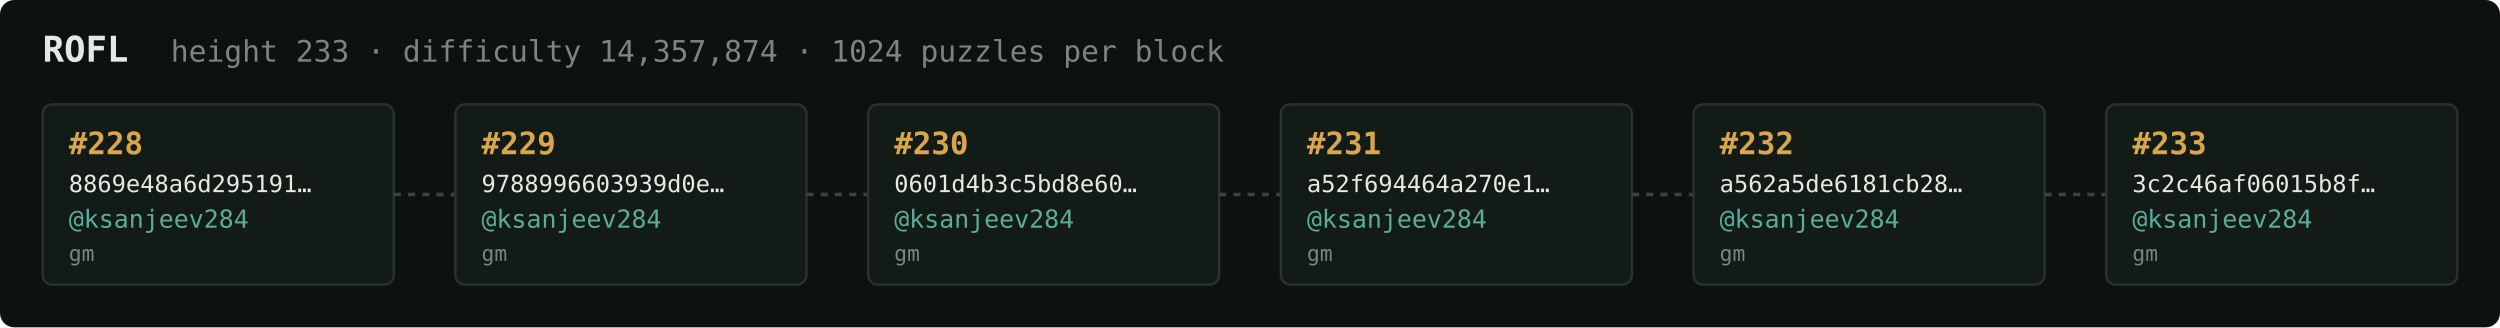
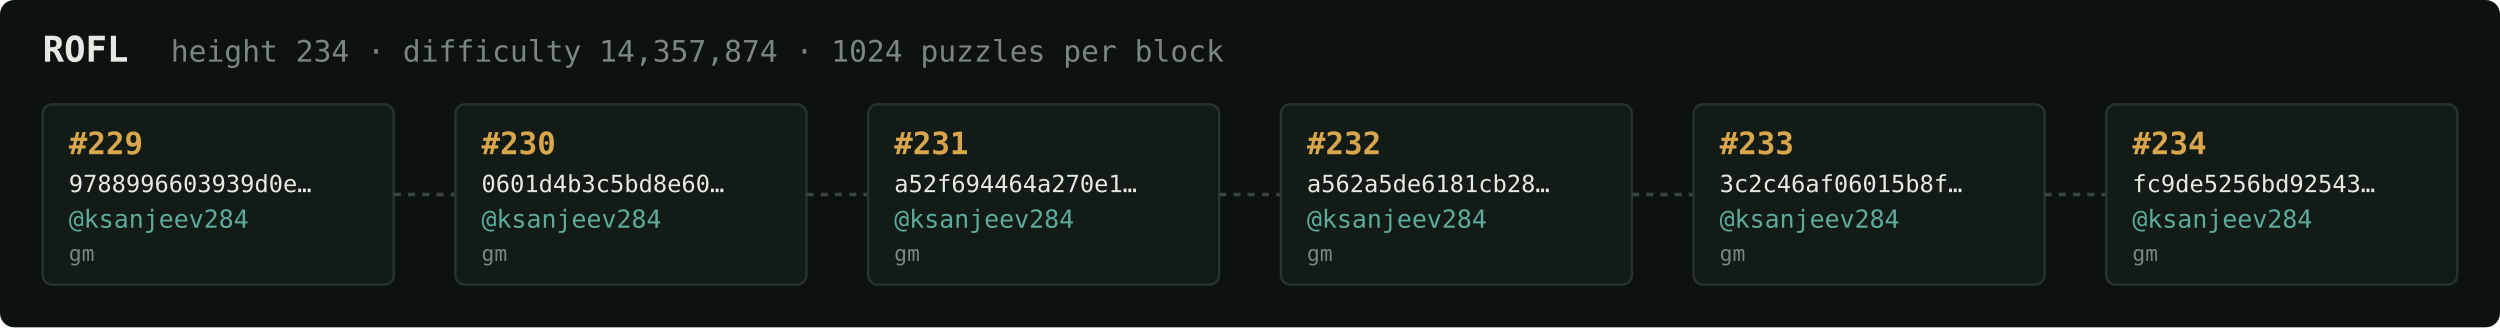
<svg xmlns="http://www.w3.org/2000/svg" width="1054" height="138" viewBox="0 0 1054 138" font-family="ui-monospace,SFMono-Regular,Menlo,monospace">
  <rect fill="#0c1210" width="1054" height="138" rx="6" />
  <text x="18" y="26" fill="#e5e9e3" font-size="15" font-weight="700">ROFL</text>
-   <text x="72" y="26" fill="#7a867f" font-size="12.5">height 233 · difficulty 14,357,874 · 1024 puzzles per block</text>
+   <text x="72" y="26" fill="#7a867f" font-size="12.5">height 234 · difficulty 14,357,874 · 1024 puzzles per block</text>
  <rect x="18" y="44" width="148" height="76" rx="4" fill="#131b17" stroke="#28332e" stroke-width="1" />
-   <text x="29" y="65" fill="#d9a64c" font-size="13" font-weight="700">#228</text>
-   <text x="29" y="81" fill="#e5e9e3" font-size="10">8869e48a6d295191…</text>
+   <text x="29" y="65" fill="#d9a64c" font-size="13" font-weight="700">#229</text>
+   <text x="29" y="81" fill="#e5e9e3" font-size="10">9788996603939d0e…</text>
  <text x="29" y="96" fill="#5cab9b" font-size="10.5">@ksanjeev284</text>
  <text x="29" y="110" fill="#7a867f" font-size="9">gm</text>
  <line x1="166" y1="82.0" x2="192" y2="82.0" stroke="#38443e" stroke-width="1.5" stroke-dasharray="3 3" />
  <rect x="192" y="44" width="148" height="76" rx="4" fill="#131b17" stroke="#28332e" stroke-width="1" />
-   <text x="203" y="65" fill="#d9a64c" font-size="13" font-weight="700">#229</text>
-   <text x="203" y="81" fill="#e5e9e3" font-size="10">9788996603939d0e…</text>
+   <text x="203" y="65" fill="#d9a64c" font-size="13" font-weight="700">#230</text>
+   <text x="203" y="81" fill="#e5e9e3" font-size="10">0601d4b3c5bd8e60…</text>
  <text x="203" y="96" fill="#5cab9b" font-size="10.5">@ksanjeev284</text>
  <text x="203" y="110" fill="#7a867f" font-size="9">gm</text>
  <line x1="340" y1="82.0" x2="366" y2="82.0" stroke="#38443e" stroke-width="1.5" stroke-dasharray="3 3" />
  <rect x="366" y="44" width="148" height="76" rx="4" fill="#131b17" stroke="#28332e" stroke-width="1" />
-   <text x="377" y="65" fill="#d9a64c" font-size="13" font-weight="700">#230</text>
-   <text x="377" y="81" fill="#e5e9e3" font-size="10">0601d4b3c5bd8e60…</text>
+   <text x="377" y="65" fill="#d9a64c" font-size="13" font-weight="700">#231</text>
+   <text x="377" y="81" fill="#e5e9e3" font-size="10">a52f694464a270e1…</text>
  <text x="377" y="96" fill="#5cab9b" font-size="10.5">@ksanjeev284</text>
  <text x="377" y="110" fill="#7a867f" font-size="9">gm</text>
  <line x1="514" y1="82.0" x2="540" y2="82.0" stroke="#38443e" stroke-width="1.5" stroke-dasharray="3 3" />
  <rect x="540" y="44" width="148" height="76" rx="4" fill="#131b17" stroke="#28332e" stroke-width="1" />
-   <text x="551" y="65" fill="#d9a64c" font-size="13" font-weight="700">#231</text>
-   <text x="551" y="81" fill="#e5e9e3" font-size="10">a52f694464a270e1…</text>
+   <text x="551" y="65" fill="#d9a64c" font-size="13" font-weight="700">#232</text>
+   <text x="551" y="81" fill="#e5e9e3" font-size="10">a562a5de6181cb28…</text>
  <text x="551" y="96" fill="#5cab9b" font-size="10.5">@ksanjeev284</text>
  <text x="551" y="110" fill="#7a867f" font-size="9">gm</text>
  <line x1="688" y1="82.0" x2="714" y2="82.0" stroke="#38443e" stroke-width="1.5" stroke-dasharray="3 3" />
  <rect x="714" y="44" width="148" height="76" rx="4" fill="#131b17" stroke="#28332e" stroke-width="1" />
-   <text x="725" y="65" fill="#d9a64c" font-size="13" font-weight="700">#232</text>
-   <text x="725" y="81" fill="#e5e9e3" font-size="10">a562a5de6181cb28…</text>
+   <text x="725" y="65" fill="#d9a64c" font-size="13" font-weight="700">#233</text>
+   <text x="725" y="81" fill="#e5e9e3" font-size="10">3c2c46af06015b8f…</text>
  <text x="725" y="96" fill="#5cab9b" font-size="10.5">@ksanjeev284</text>
  <text x="725" y="110" fill="#7a867f" font-size="9">gm</text>
  <line x1="862" y1="82.0" x2="888" y2="82.0" stroke="#38443e" stroke-width="1.5" stroke-dasharray="3 3" />
  <rect x="888" y="44" width="148" height="76" rx="4" fill="#131b17" stroke="#28332e" stroke-width="1" />
-   <text x="899" y="65" fill="#d9a64c" font-size="13" font-weight="700">#233</text>
-   <text x="899" y="81" fill="#e5e9e3" font-size="10">3c2c46af06015b8f…</text>
+   <text x="899" y="65" fill="#d9a64c" font-size="13" font-weight="700">#234</text>
+   <text x="899" y="81" fill="#e5e9e3" font-size="10">fc9de5256bd92543…</text>
  <text x="899" y="96" fill="#5cab9b" font-size="10.5">@ksanjeev284</text>
  <text x="899" y="110" fill="#7a867f" font-size="9">gm</text>
</svg>
